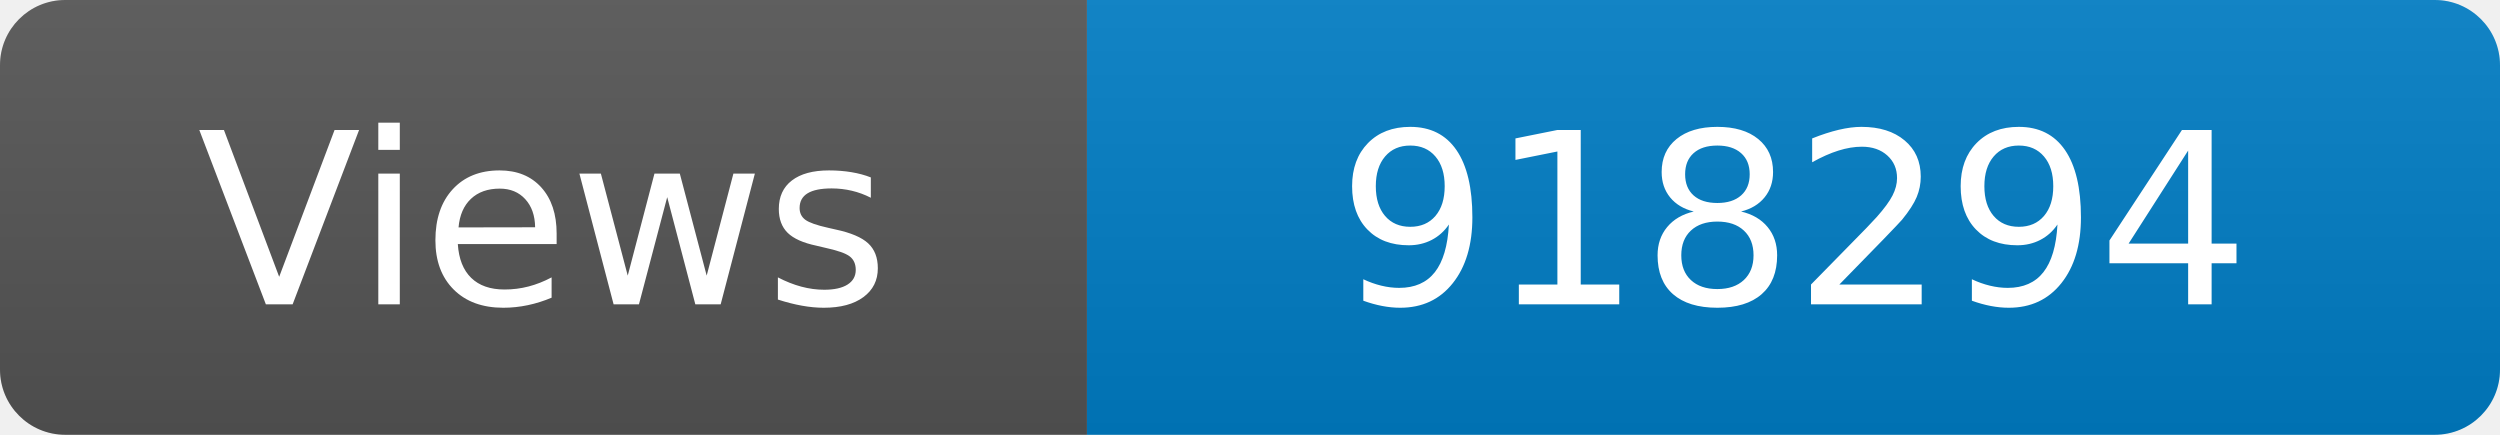
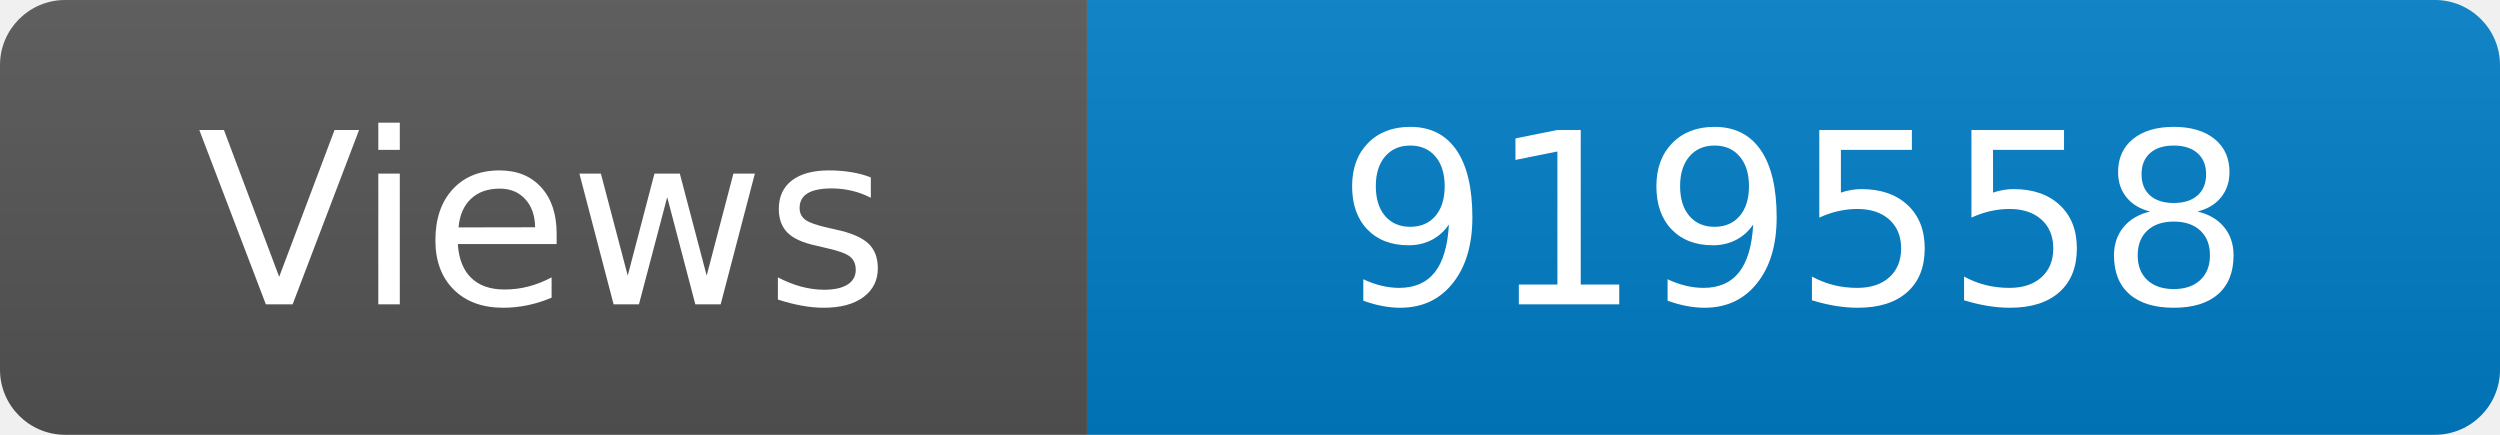
<svg xmlns="http://www.w3.org/2000/svg" width="115" height="20" role="img" aria-label="Maintained?: yes">
  <linearGradient id="s" x2="0" y2="100%">
    <stop offset="0" stop-color="#bbb" stop-opacity=".1" />
    <stop offset="1" stop-opacity=".1" />
  </linearGradient>
  <clipPath id="r">
    <rect width="115" height="20" rx="3" fill="#fff" />
  </clipPath>
  <g clip-path="url(#r)">
    <rect width="50" height="20" fill="#555" />
    <rect x="50" width="160" height="20" fill="#007ec6" />
    <rect width="115" height="20" fill="url(#s)" />
  </g>
  <g fill="#fff" text-anchor="middle" font-family="Verdana,Geneva,DejaVu Sans,sans-serif" font-size="110">
    <text x="250" y="140" transform="scale(.1)" fill="#fff">Views</text>
-     <text x="825" y="140" transform="scale(.1)" fill="#fff">918294</text>
+     <text x="825" y="140" transform="scale(.1)" fill="#fff">919558</text>
  </g>
</svg>
